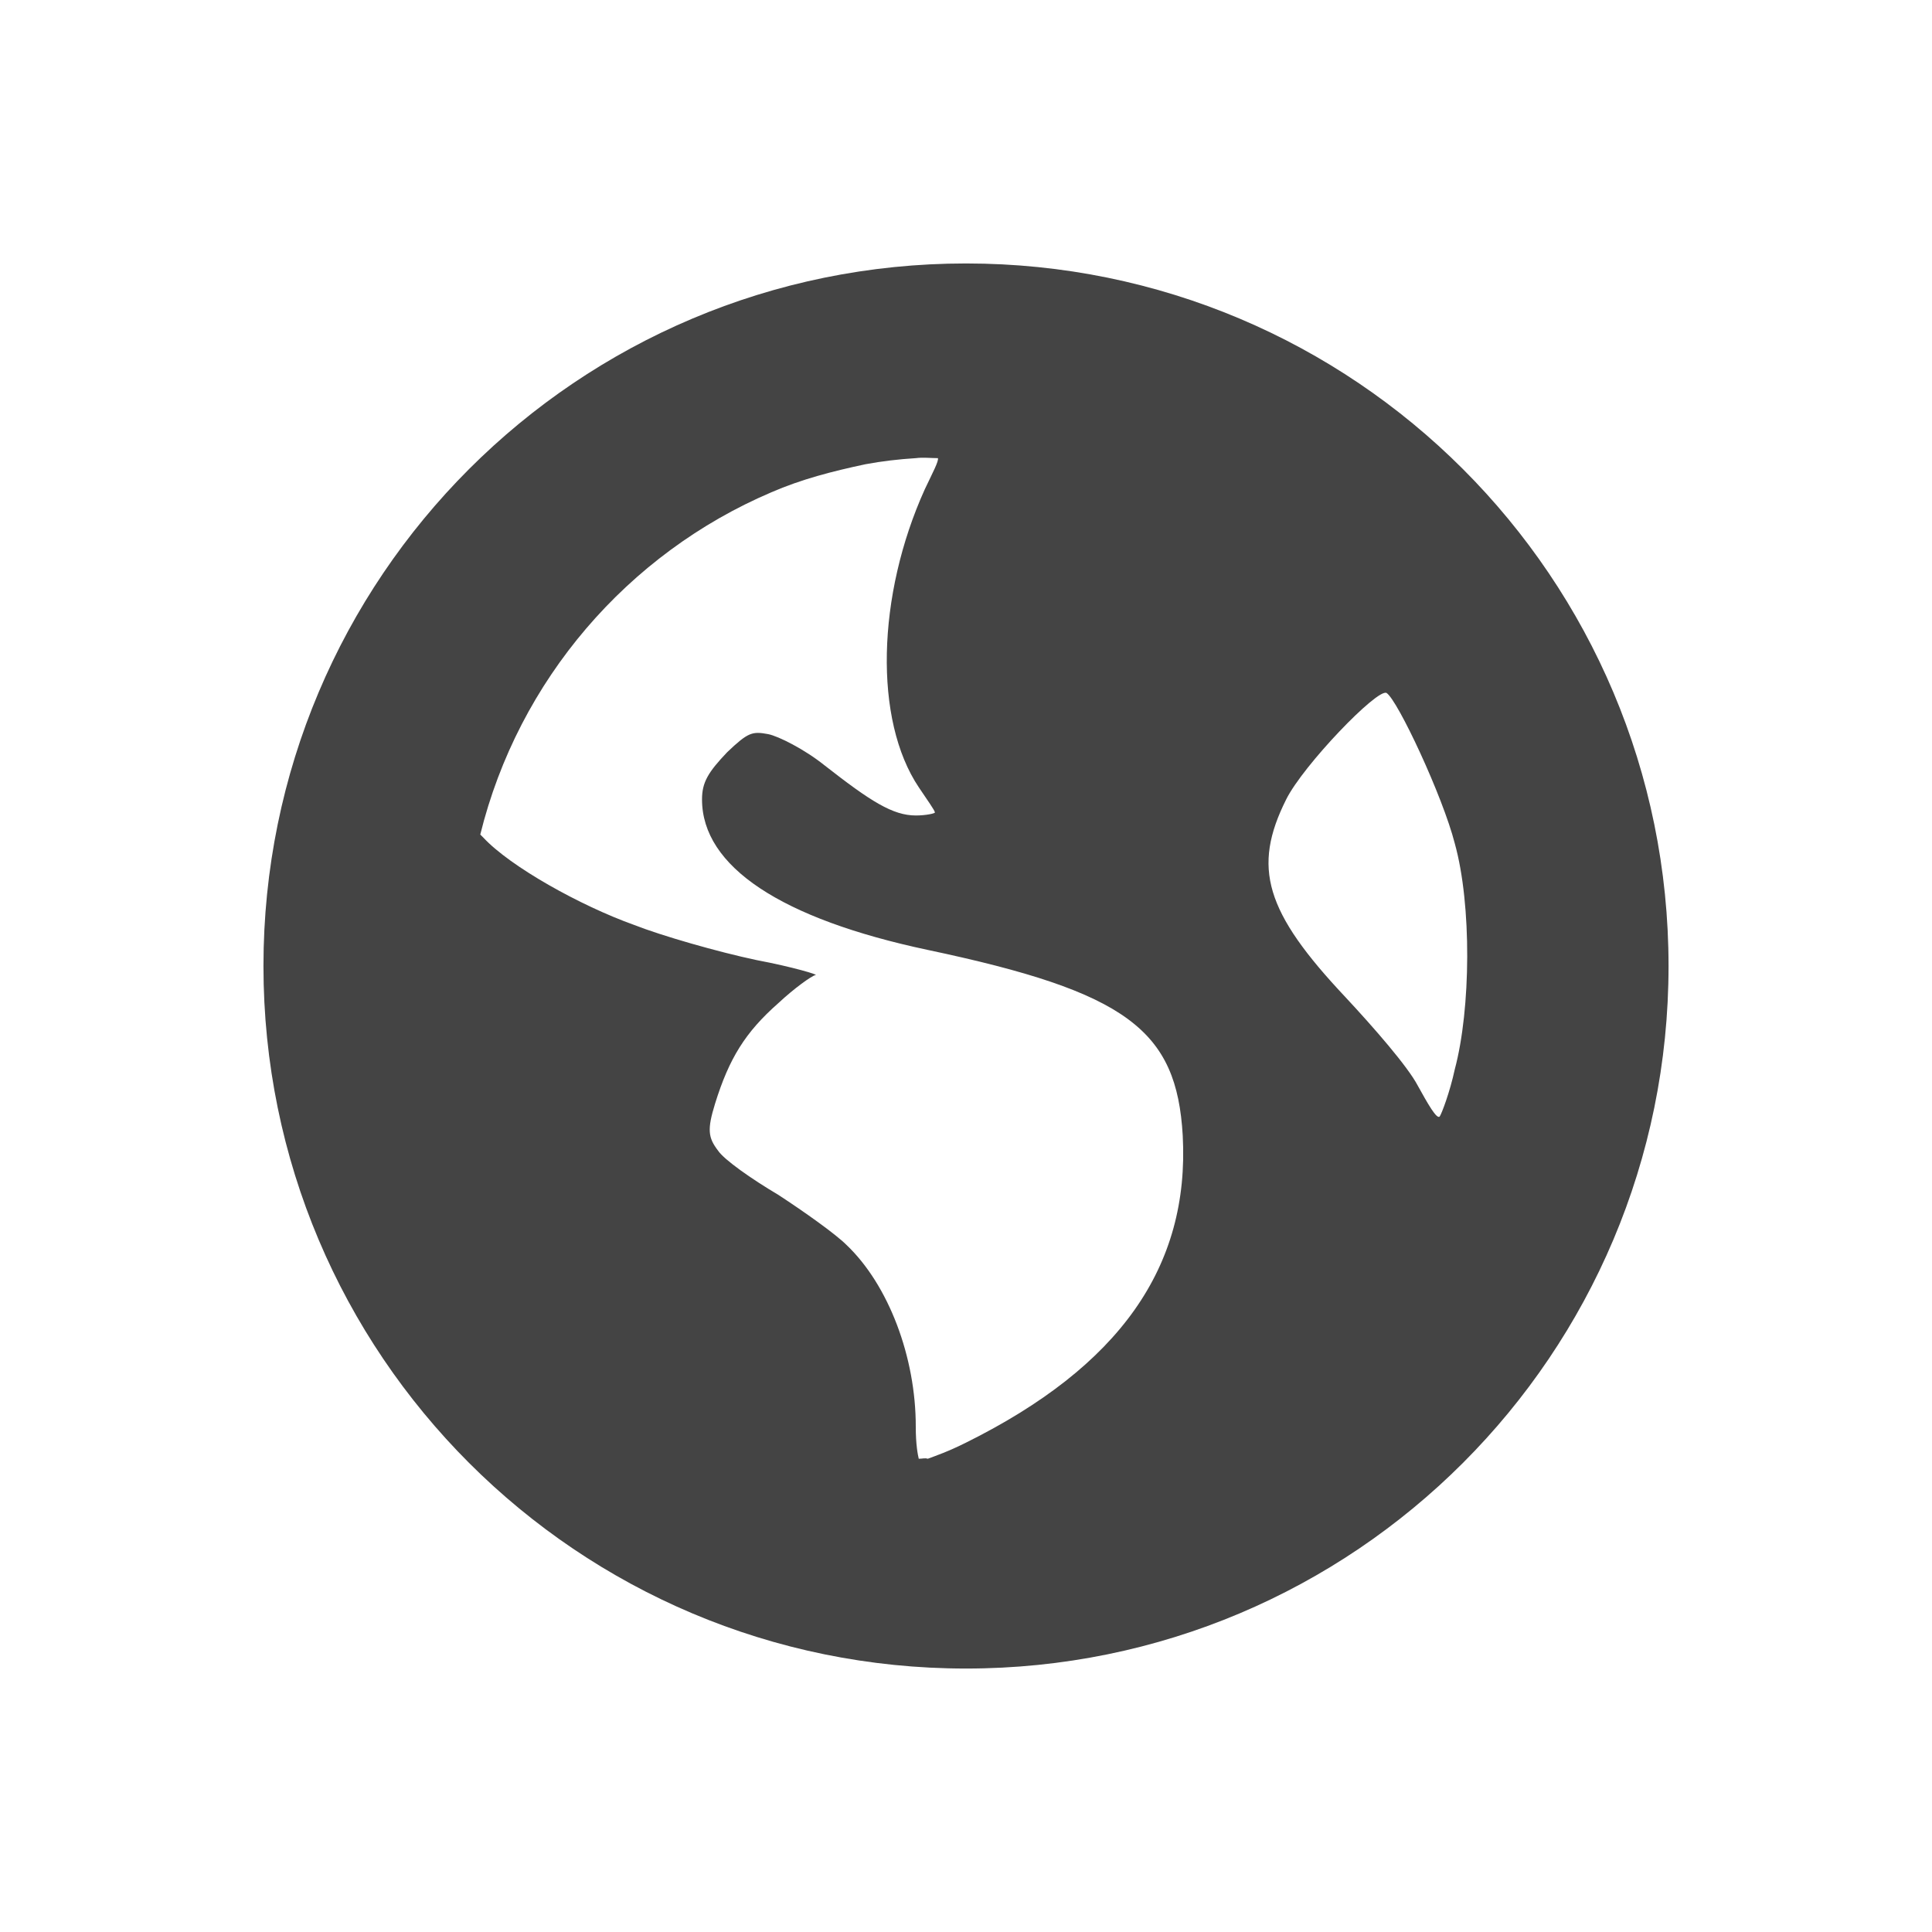
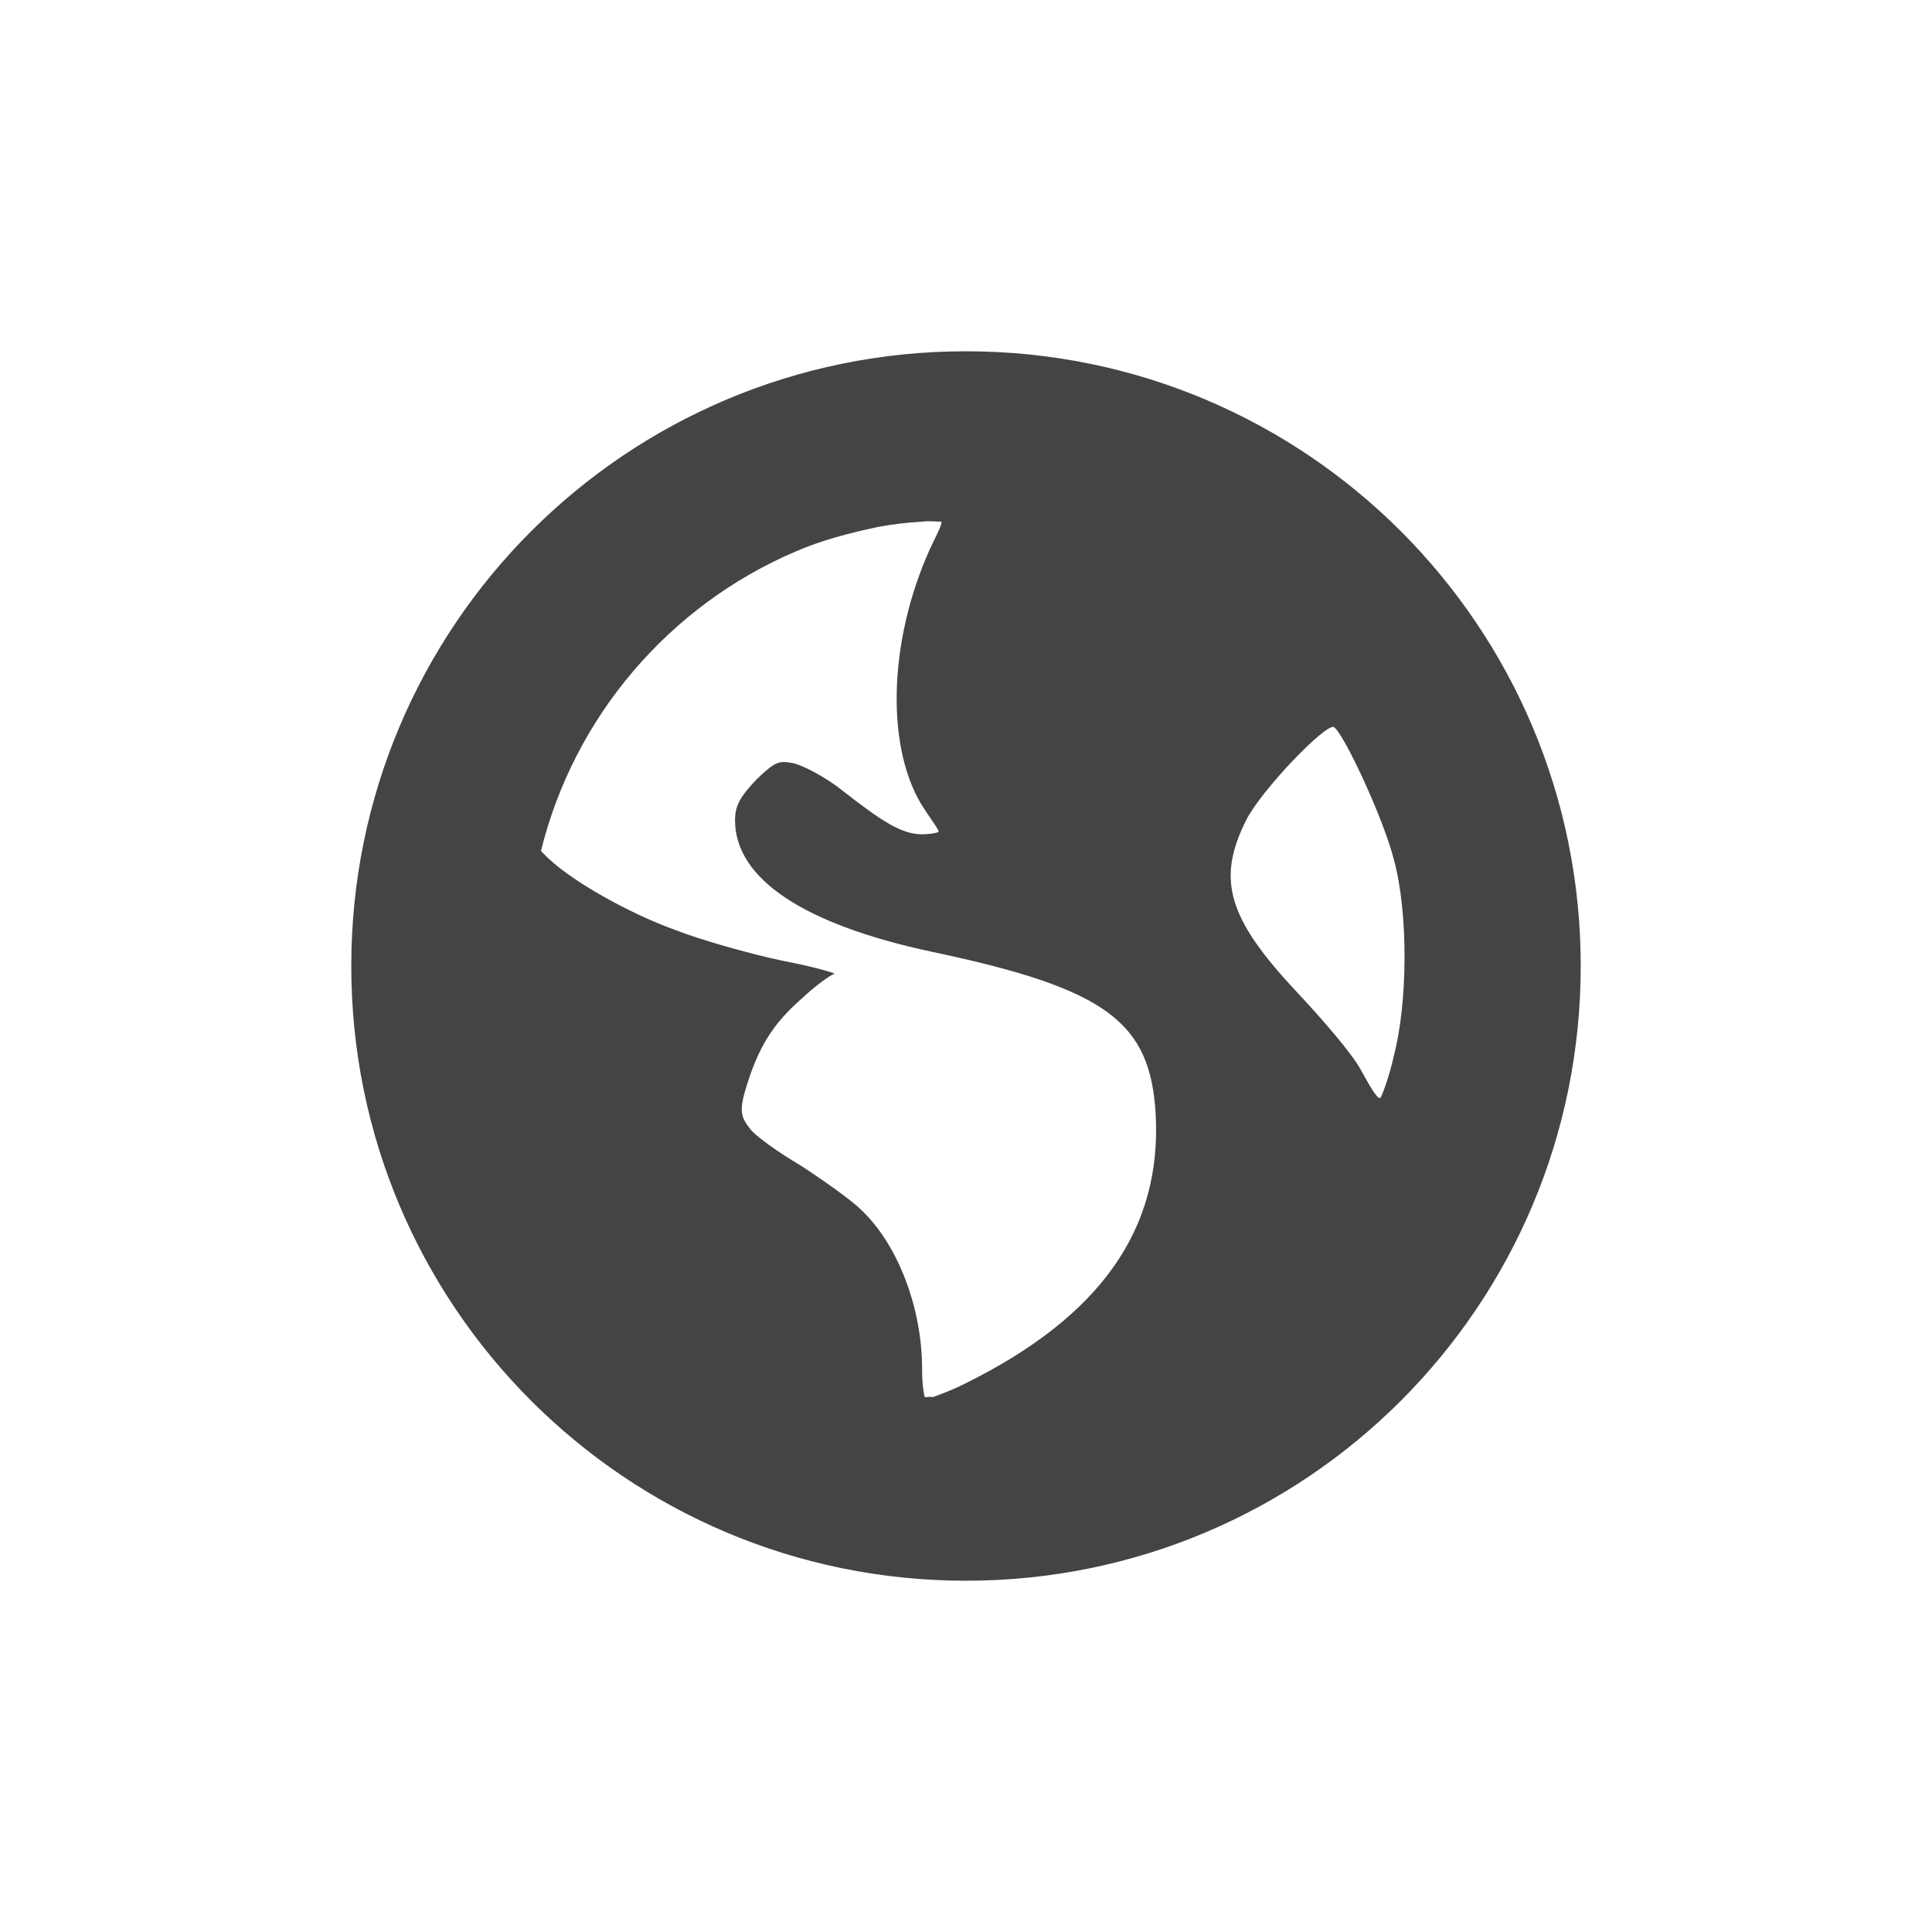
<svg xmlns="http://www.w3.org/2000/svg" width="22" height="22" version="1.1">
  <defs>
    <style id="current-color-scheme" type="text/css">
   .ColorScheme-Text { color:#444444; } .ColorScheme-Highlight { color:#4285f4; } .ColorScheme-NeutralText { color:#ff9800; } .ColorScheme-PositiveText { color:#4caf50; } .ColorScheme-NegativeText { color:#f44336; }
  </style>
  </defs>
-   <path style="fill:currentColor" class="ColorScheme-Text" d="m 11,3 c -4.423,0 -8,3.577 -8,8 0,4.423 3.577,8 8,8 4.423,0 8,-3.577 8,-8 0,-4.423 -3.577,-8 -8,-8 z m -0.571,2.217 c 0.08,-0.011 0.171,0 0.251,0 0.011,0.034 -0.057,0.16 -0.149,0.354 C 9.983,6.783 9.949,8.2 10.463,8.966 c 0.091,0.137 0.183,0.263 0.183,0.286 0,0.011 -0.103,0.034 -0.217,0.034 -0.263,0 -0.514,-0.16 -1.04,-0.571 C 9.16,8.531 8.863,8.383 8.749,8.36 8.566,8.326 8.52,8.337 8.28,8.566 8.063,8.794 7.994,8.909 7.994,9.103 c 0,0.766 0.903,1.36 2.571,1.714 2.274,0.48 2.834,0.914 2.903,2.114 0.08,1.497 -0.72,2.629 -2.469,3.497 -0.206,0.103 -0.343,0.149 -0.434,0.183 -0.034,-0.011 -0.057,0 -0.103,0 -0.011,-0.046 -0.034,-0.16 -0.034,-0.366 C 10.429,15.457 10.12,14.634 9.64,14.177 9.514,14.051 9.16,13.8 8.863,13.606 c -0.309,-0.183 -0.617,-0.4 -0.686,-0.503 -0.114,-0.149 -0.126,-0.24 -0.034,-0.537 0.16,-0.514 0.343,-0.811 0.72,-1.143 0.183,-0.171 0.377,-0.309 0.423,-0.32 0.046,0 -0.251,-0.091 -0.674,-0.171 C 8.177,10.84 7.537,10.657 7.217,10.531 6.611,10.314 5.811,9.869 5.503,9.537 5.491,9.526 5.48,9.514 5.469,9.503 c 0.434,-1.76 1.68,-3.2 3.314,-3.897 0.343,-0.149 0.697,-0.24 1.074,-0.32 0.183,-0.034 0.377,-0.057 0.571,-0.069 z m 5.36,2.674 c 0.126,0.08 0.64,1.177 0.777,1.714 0.194,0.697 0.183,1.886 0,2.571 C 16.509,12.44 16.417,12.68 16.394,12.714 16.36,12.749 16.257,12.566 16.143,12.36 16.029,12.143 15.64,11.697 15.32,11.354 14.406,10.383 14.257,9.88 14.646,9.103 14.84,8.714 15.686,7.834 15.789,7.891 Z" />
+   <path style="fill:currentColor" class="ColorScheme-Text" d="m 11,4 c -3.87,0 -7,3.13 -7,7 0,3.87 3.13,7 7,7 3.87,0 7,-3.13 7,-7 0,-3.87 -3.13,-7 -7,-7 z m -0.5,1.94 c 0.07,-0.01 0.15,0 0.22,0 0.01,0.03 -0.05,0.14 -0.13,0.31 -0.48,1.06 -0.51,2.3 -0.06,2.97 0.08,0.12 0.16,0.23 0.16,0.25 C 10.69,9.48 10.6,9.5 10.5,9.5 10.27,9.5 10.05,9.36 9.59,9 9.39,8.84 9.13,8.71 9.03,8.69 8.87,8.66 8.83,8.67 8.62,8.87 8.43,9.07 8.37,9.17 8.37,9.34 c 0,0.67 0.79,1.19 2.25,1.5 1.99,0.42 2.48,0.8 2.54,1.85 0.07,1.31 -0.63,2.3 -2.16,3.06 -0.18,0.09 -0.3,0.13 -0.38,0.16 -0.03,-0.01 -0.05,0 -0.09,0 C 10.52,15.87 10.5,15.77 10.5,15.59 10.5,14.9 10.23,14.18 9.81,13.78 9.7,13.67 9.39,13.45 9.13,13.28 8.86,13.12 8.59,12.93 8.53,12.84 8.43,12.71 8.42,12.63 8.5,12.37 8.64,11.92 8.8,11.66 9.13,11.37 9.29,11.22 9.46,11.1 9.5,11.09 9.54,11.09 9.28,11.01 8.91,10.94 8.53,10.86 7.97,10.7 7.69,10.59 7.16,10.4 6.46,10.01 6.19,9.72 6.18,9.71 6.17,9.7 6.16,9.69 6.54,8.15 7.63,6.89 9.06,6.28 9.36,6.15 9.67,6.07 10,6 10.16,5.97 10.33,5.95 10.5,5.94 Z m 4.69,2.34 c 0.11,0.07 0.56,1.03 0.68,1.5 0.17,0.61 0.16,1.65 0,2.25 -0.05,0.23 -0.13,0.44 -0.15,0.47 C 15.69,12.53 15.6,12.37 15.5,12.19 15.4,12 15.06,11.61 14.78,11.31 13.98,10.46 13.85,10.02 14.19,9.34 14.36,9 15.1,8.23 15.19,8.28 Z" />
</svg>
